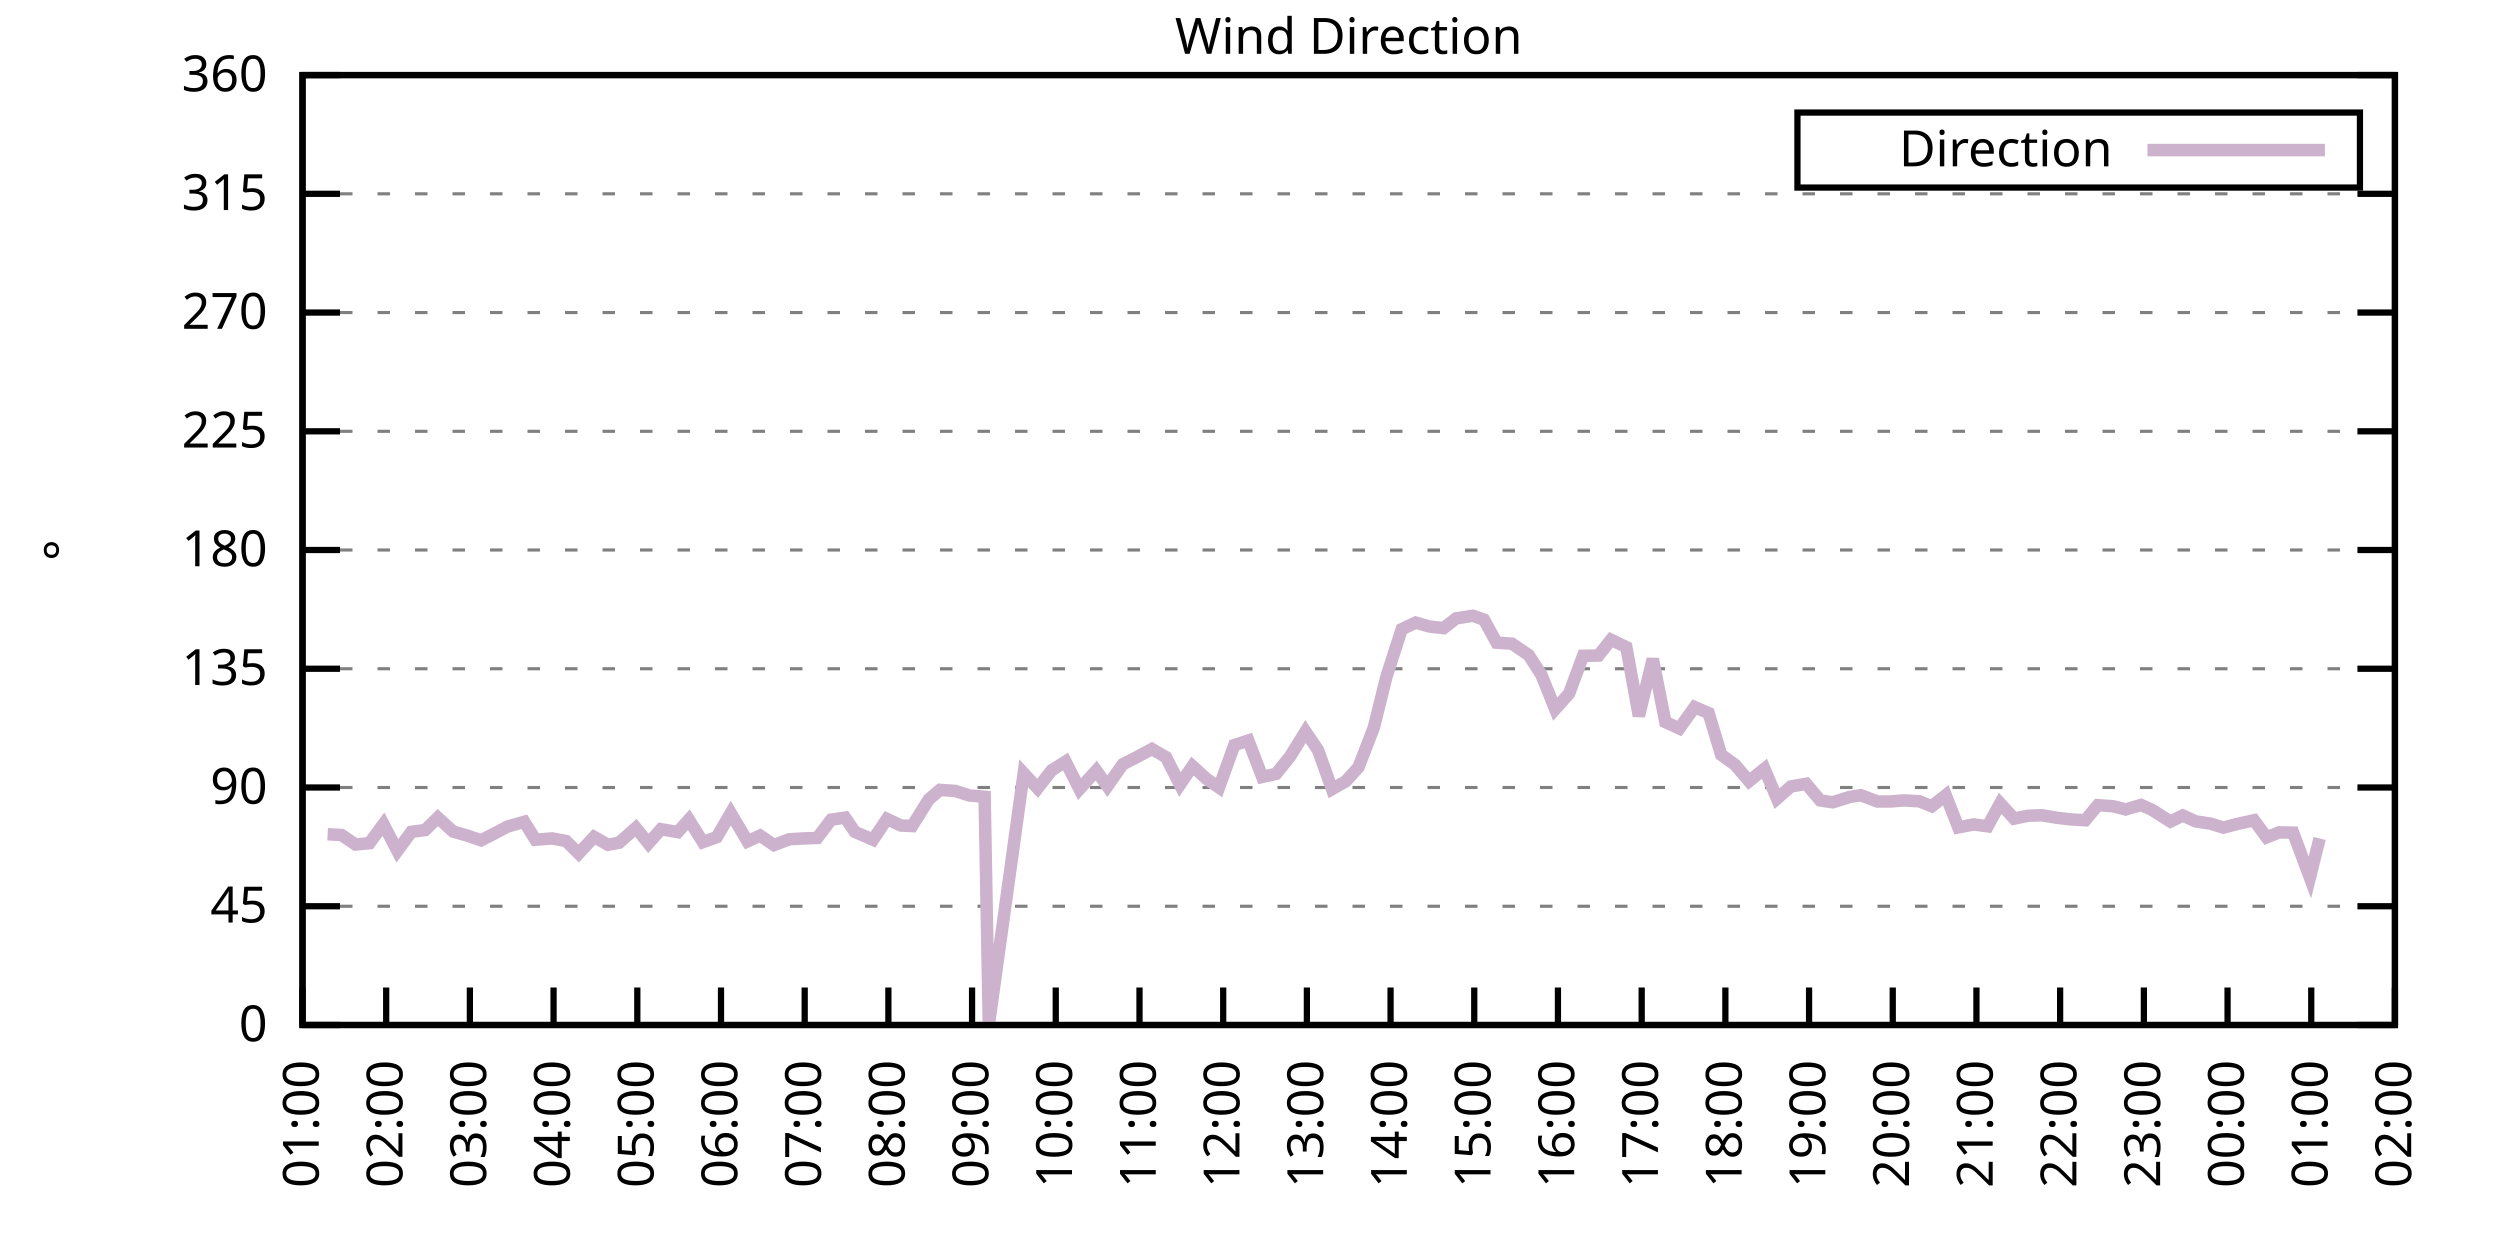
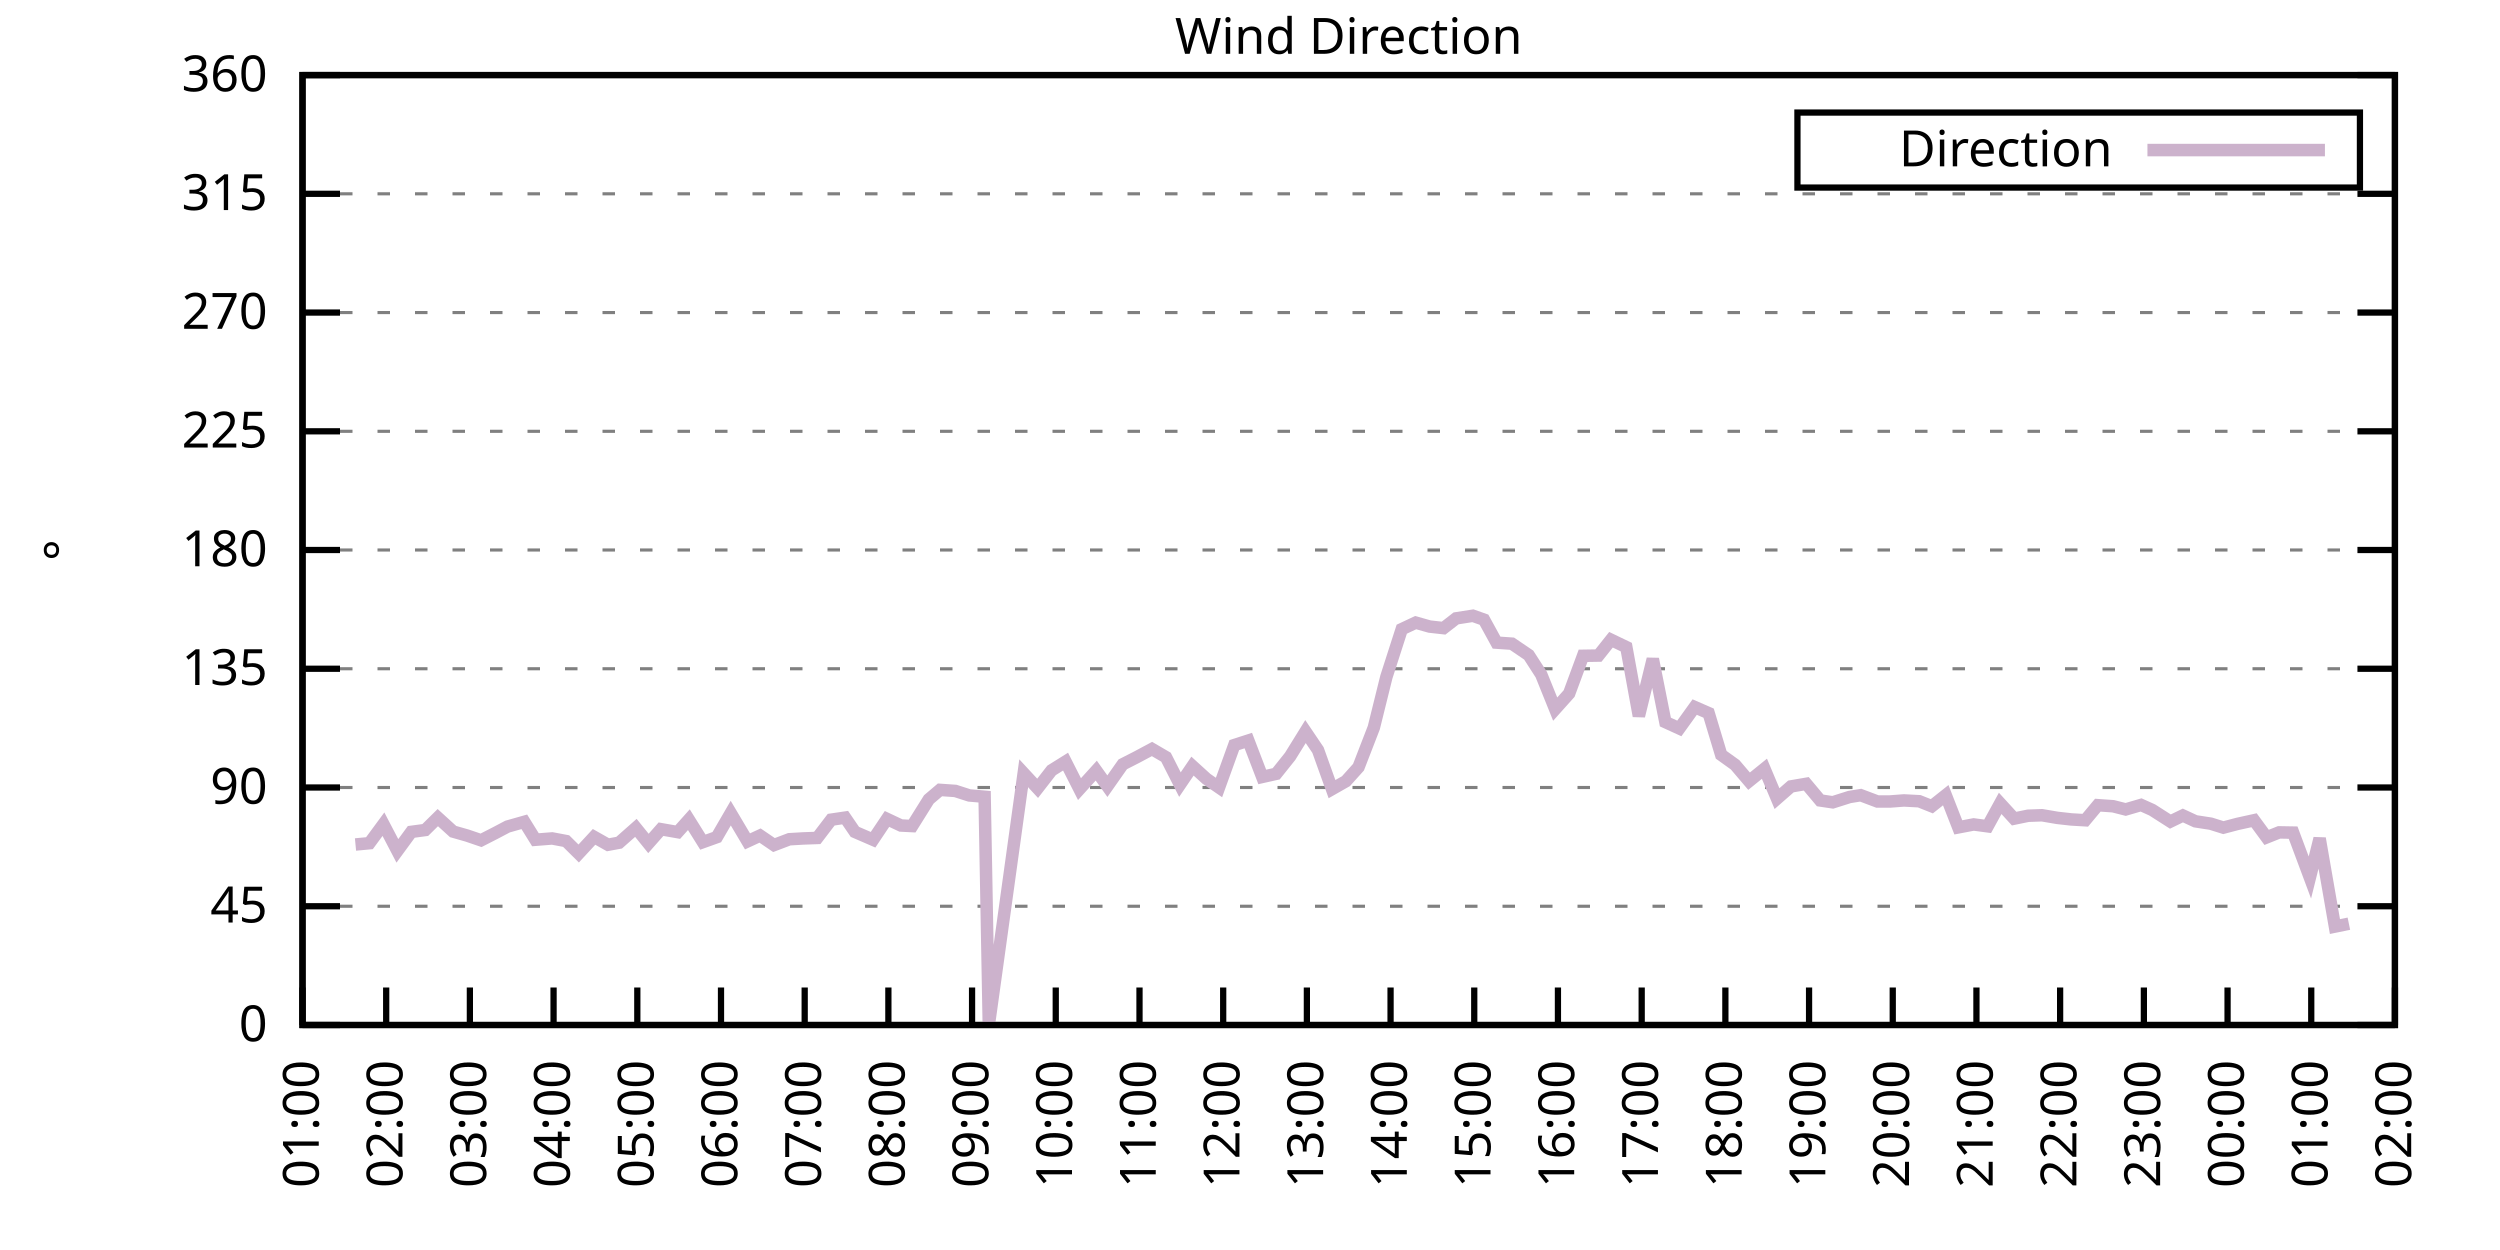
<svg xmlns="http://www.w3.org/2000/svg" xmlns:xlink="http://www.w3.org/1999/xlink" width="400" height="200" viewBox="0 0 400 200">
  <g id="gnuplot_canvas">
    <rect x="0" y="0" width="400" height="200" fill="none" />
    <defs>
      <circle id="gpDot" r="0.5" stroke-width="0.5" stroke="currentColor" />
      <path id="gpPt0" stroke-width="0.333" stroke="currentColor" d="M-1,0 h2 M0,-1 v2" />
      <path id="gpPt1" stroke-width="0.333" stroke="currentColor" d="M-1,-1 L1,1 M1,-1 L-1,1" />
      <path id="gpPt2" stroke-width="0.333" stroke="currentColor" d="M-1,0 L1,0 M0,-1 L0,1 M-1,-1 L1,1 M-1,1 L1,-1" />
      <rect id="gpPt3" stroke-width="0.333" stroke="currentColor" x="-1" y="-1" width="2" height="2" />
      <rect id="gpPt4" stroke-width="0.333" stroke="currentColor" fill="currentColor" x="-1" y="-1" width="2" height="2" />
      <circle id="gpPt5" stroke-width="0.333" stroke="currentColor" cx="0" cy="0" r="1" />
      <use xlink:href="#gpPt5" id="gpPt6" fill="currentColor" stroke="none" />
      <path id="gpPt7" stroke-width="0.333" stroke="currentColor" d="M0,-1.33 L-1.33,0.67 L1.33,0.67 z" />
      <use xlink:href="#gpPt7" id="gpPt8" fill="currentColor" stroke="none" />
      <use xlink:href="#gpPt7" id="gpPt9" stroke="currentColor" transform="rotate(180)" />
      <use xlink:href="#gpPt9" id="gpPt10" fill="currentColor" stroke="none" />
      <use xlink:href="#gpPt3" id="gpPt11" stroke="currentColor" transform="rotate(45)" />
      <use xlink:href="#gpPt11" id="gpPt12" fill="currentColor" stroke="none" />
      <path id="gpPt13" stroke-width="0.333" stroke="currentColor" d="M0,1.330 L1.265,0.411 L0.782,-1.067 L-0.782,-1.076 L-1.265,0.411 z" />
      <use xlink:href="#gpPt13" id="gpPt14" fill="currentColor" stroke="none" />
      <filter id="textbox" filterUnits="objectBoundingBox" x="0" y="0" height="1" width="1">
        <feFlood flood-color="white" flood-opacity="1" result="bgnd" />
        <feComposite in="SourceGraphic" in2="bgnd" operator="atop" />
      </filter>
      <filter id="greybox" filterUnits="objectBoundingBox" x="0" y="0" height="1" width="1">
        <feFlood flood-color="lightgrey" flood-opacity="1" result="grey" />
        <feComposite in="SourceGraphic" in2="grey" operator="atop" />
      </filter>
    </defs>
    <g fill="none" color="white" stroke="currentColor" stroke-width="1.00" stroke-linecap="butt" stroke-linejoin="miter">
</g>
    <g fill="none" color="black" stroke="currentColor" stroke-width="1.00" stroke-linecap="butt" stroke-linejoin="miter">
      <g stroke="none" shape-rendering="crispEdges">
        <polygon fill="rgb(255, 255, 255)" points="48.40,164.00 383.18,164.00 383.18,12.02 48.40,12.02 " />
      </g>
    </g>
    <g fill="none" color="black" stroke="currentColor" stroke-width="1.00" stroke-linecap="butt" stroke-linejoin="miter">
</g>
    <g fill="none" color="black" stroke="black" stroke-width="0.50" stroke-linecap="butt" stroke-linejoin="miter">
</g>
    <g fill="none" color="gray" stroke="currentColor" stroke-width="0.50" stroke-linecap="butt" stroke-linejoin="miter">
      <path stroke="gray" stroke-dasharray="2,4" class="gridline" d="M48.40,164.00 L383.19,164.00  " />
    </g>
    <g fill="none" color="gray" stroke="gray" stroke-width="1.00" stroke-linecap="butt" stroke-linejoin="miter">
</g>
    <g fill="none" color="black" stroke="currentColor" stroke-width="1.00" stroke-linecap="butt" stroke-linejoin="miter">
      <path stroke="black" d="M48.40,164.00 L54.40,164.00 M383.19,164.00 L377.19,164.00  " />
      <g transform="translate(42.80,166.60)" stroke="none" fill="black" font-family="Sans" font-size="8.00" text-anchor="end">
        <text>
          <tspan font-family="Sans"> 0</tspan>
        </text>
      </g>
    </g>
    <g fill="none" color="black" stroke="currentColor" stroke-width="1.00" stroke-linecap="butt" stroke-linejoin="miter">
</g>
    <g fill="none" color="black" stroke="black" stroke-width="0.50" stroke-linecap="butt" stroke-linejoin="miter">
</g>
    <g fill="none" color="gray" stroke="currentColor" stroke-width="0.50" stroke-linecap="butt" stroke-linejoin="miter">
      <path stroke="gray" stroke-dasharray="2,4" class="gridline" d="M48.40,145.00 L383.19,145.00  " />
    </g>
    <g fill="none" color="gray" stroke="gray" stroke-width="1.00" stroke-linecap="butt" stroke-linejoin="miter">
</g>
    <g fill="none" color="black" stroke="currentColor" stroke-width="1.00" stroke-linecap="butt" stroke-linejoin="miter">
      <path stroke="black" d="M48.40,145.00 L54.40,145.00 M383.19,145.00 L377.19,145.00  " />
      <g transform="translate(42.80,147.60)" stroke="none" fill="black" font-family="Sans" font-size="8.00" text-anchor="end">
        <text>
          <tspan font-family="Sans"> 45</tspan>
        </text>
      </g>
    </g>
    <g fill="none" color="black" stroke="currentColor" stroke-width="1.00" stroke-linecap="butt" stroke-linejoin="miter">
</g>
    <g fill="none" color="black" stroke="black" stroke-width="0.50" stroke-linecap="butt" stroke-linejoin="miter">
</g>
    <g fill="none" color="gray" stroke="currentColor" stroke-width="0.50" stroke-linecap="butt" stroke-linejoin="miter">
      <path stroke="gray" stroke-dasharray="2,4" class="gridline" d="M48.40,126.00 L383.19,126.00  " />
    </g>
    <g fill="none" color="gray" stroke="gray" stroke-width="1.00" stroke-linecap="butt" stroke-linejoin="miter">
</g>
    <g fill="none" color="black" stroke="currentColor" stroke-width="1.00" stroke-linecap="butt" stroke-linejoin="miter">
      <path stroke="black" d="M48.40,126.00 L54.40,126.00 M383.19,126.00 L377.19,126.00  " />
      <g transform="translate(42.80,128.60)" stroke="none" fill="black" font-family="Sans" font-size="8.00" text-anchor="end">
        <text>
          <tspan font-family="Sans"> 90</tspan>
        </text>
      </g>
    </g>
    <g fill="none" color="black" stroke="currentColor" stroke-width="1.00" stroke-linecap="butt" stroke-linejoin="miter">
</g>
    <g fill="none" color="black" stroke="black" stroke-width="0.50" stroke-linecap="butt" stroke-linejoin="miter">
</g>
    <g fill="none" color="gray" stroke="currentColor" stroke-width="0.50" stroke-linecap="butt" stroke-linejoin="miter">
      <path stroke="gray" stroke-dasharray="2,4" class="gridline" d="M48.40,107.00 L383.19,107.00  " />
    </g>
    <g fill="none" color="gray" stroke="gray" stroke-width="1.00" stroke-linecap="butt" stroke-linejoin="miter">
</g>
    <g fill="none" color="black" stroke="currentColor" stroke-width="1.00" stroke-linecap="butt" stroke-linejoin="miter">
      <path stroke="black" d="M48.40,107.00 L54.40,107.00 M383.19,107.00 L377.19,107.00  " />
      <g transform="translate(42.80,109.60)" stroke="none" fill="black" font-family="Sans" font-size="8.00" text-anchor="end">
        <text>
          <tspan font-family="Sans"> 135</tspan>
        </text>
      </g>
    </g>
    <g fill="none" color="black" stroke="currentColor" stroke-width="1.00" stroke-linecap="butt" stroke-linejoin="miter">
</g>
    <g fill="none" color="black" stroke="black" stroke-width="0.50" stroke-linecap="butt" stroke-linejoin="miter">
</g>
    <g fill="none" color="gray" stroke="currentColor" stroke-width="0.50" stroke-linecap="butt" stroke-linejoin="miter">
      <path stroke="gray" stroke-dasharray="2,4" class="gridline" d="M48.40,88.00 L383.19,88.00  " />
    </g>
    <g fill="none" color="gray" stroke="gray" stroke-width="1.00" stroke-linecap="butt" stroke-linejoin="miter">
</g>
    <g fill="none" color="black" stroke="currentColor" stroke-width="1.00" stroke-linecap="butt" stroke-linejoin="miter">
      <path stroke="black" d="M48.40,88.00 L54.40,88.00 M383.19,88.00 L377.19,88.00  " />
      <g transform="translate(42.80,90.60)" stroke="none" fill="black" font-family="Sans" font-size="8.00" text-anchor="end">
        <text>
          <tspan font-family="Sans"> 180</tspan>
        </text>
      </g>
    </g>
    <g fill="none" color="black" stroke="currentColor" stroke-width="1.00" stroke-linecap="butt" stroke-linejoin="miter">
</g>
    <g fill="none" color="black" stroke="black" stroke-width="0.50" stroke-linecap="butt" stroke-linejoin="miter">
</g>
    <g fill="none" color="gray" stroke="currentColor" stroke-width="0.50" stroke-linecap="butt" stroke-linejoin="miter">
      <path stroke="gray" stroke-dasharray="2,4" class="gridline" d="M48.40,69.01 L383.19,69.01  " />
    </g>
    <g fill="none" color="gray" stroke="gray" stroke-width="1.00" stroke-linecap="butt" stroke-linejoin="miter">
</g>
    <g fill="none" color="black" stroke="currentColor" stroke-width="1.00" stroke-linecap="butt" stroke-linejoin="miter">
      <path stroke="black" d="M48.40,69.01 L54.40,69.01 M383.19,69.01 L377.19,69.01  " />
      <g transform="translate(42.80,71.61)" stroke="none" fill="black" font-family="Sans" font-size="8.00" text-anchor="end">
        <text>
          <tspan font-family="Sans"> 225</tspan>
        </text>
      </g>
    </g>
    <g fill="none" color="black" stroke="currentColor" stroke-width="1.00" stroke-linecap="butt" stroke-linejoin="miter">
</g>
    <g fill="none" color="black" stroke="black" stroke-width="0.50" stroke-linecap="butt" stroke-linejoin="miter">
</g>
    <g fill="none" color="gray" stroke="currentColor" stroke-width="0.50" stroke-linecap="butt" stroke-linejoin="miter">
      <path stroke="gray" stroke-dasharray="2,4" class="gridline" d="M48.40,50.01 L383.19,50.01  " />
    </g>
    <g fill="none" color="gray" stroke="gray" stroke-width="1.00" stroke-linecap="butt" stroke-linejoin="miter">
</g>
    <g fill="none" color="black" stroke="currentColor" stroke-width="1.00" stroke-linecap="butt" stroke-linejoin="miter">
      <path stroke="black" d="M48.40,50.01 L54.40,50.01 M383.19,50.01 L377.19,50.01  " />
      <g transform="translate(42.80,52.61)" stroke="none" fill="black" font-family="Sans" font-size="8.00" text-anchor="end">
        <text>
          <tspan font-family="Sans"> 270</tspan>
        </text>
      </g>
    </g>
    <g fill="none" color="black" stroke="currentColor" stroke-width="1.00" stroke-linecap="butt" stroke-linejoin="miter">
</g>
    <g fill="none" color="black" stroke="black" stroke-width="0.50" stroke-linecap="butt" stroke-linejoin="miter">
</g>
    <g fill="none" color="gray" stroke="currentColor" stroke-width="0.50" stroke-linecap="butt" stroke-linejoin="miter">
      <path stroke="gray" stroke-dasharray="2,4" class="gridline" d="M48.40,31.01 L383.19,31.01  " />
    </g>
    <g fill="none" color="gray" stroke="gray" stroke-width="1.00" stroke-linecap="butt" stroke-linejoin="miter">
</g>
    <g fill="none" color="black" stroke="currentColor" stroke-width="1.00" stroke-linecap="butt" stroke-linejoin="miter">
      <path stroke="black" d="M48.40,31.01 L54.40,31.01 M383.19,31.01 L377.19,31.01  " />
      <g transform="translate(42.80,33.61)" stroke="none" fill="black" font-family="Sans" font-size="8.00" text-anchor="end">
        <text>
          <tspan font-family="Sans"> 315</tspan>
        </text>
      </g>
    </g>
    <g fill="none" color="black" stroke="currentColor" stroke-width="1.00" stroke-linecap="butt" stroke-linejoin="miter">
</g>
    <g fill="none" color="black" stroke="black" stroke-width="0.50" stroke-linecap="butt" stroke-linejoin="miter">
</g>
    <g fill="none" color="gray" stroke="currentColor" stroke-width="0.50" stroke-linecap="butt" stroke-linejoin="miter">
      <path stroke="gray" stroke-dasharray="2,4" class="gridline" d="M48.40,12.01 L383.19,12.01  " />
    </g>
    <g fill="none" color="gray" stroke="gray" stroke-width="1.00" stroke-linecap="butt" stroke-linejoin="miter">
</g>
    <g fill="none" color="black" stroke="currentColor" stroke-width="1.00" stroke-linecap="butt" stroke-linejoin="miter">
      <path stroke="black" d="M48.40,12.01 L54.40,12.01 M383.19,12.01 L377.19,12.01  " />
      <g transform="translate(42.80,14.61)" stroke="none" fill="black" font-family="Sans" font-size="8.00" text-anchor="end">
        <text>
          <tspan font-family="Sans"> 360</tspan>
        </text>
      </g>
    </g>
    <g fill="none" color="black" stroke="currentColor" stroke-width="1.00" stroke-linecap="butt" stroke-linejoin="miter">
      <path stroke="black" d="M48.40,164.00 L48.40,158.00  " />
      <g transform="translate(51.00,169.60) rotate(270.00)" stroke="none" fill="black" font-family="Sans" font-size="8.00" text-anchor="end">
        <text>
          <tspan font-family="Sans">01:00</tspan>
        </text>
      </g>
    </g>
    <g fill="none" color="black" stroke="currentColor" stroke-width="1.00" stroke-linecap="butt" stroke-linejoin="miter">
      <path stroke="black" d="M61.79,164.00 L61.79,158.00  " />
      <g transform="translate(64.39,169.60) rotate(270.00)" stroke="none" fill="black" font-family="Sans" font-size="8.00" text-anchor="end">
        <text>
          <tspan font-family="Sans">02:00</tspan>
        </text>
      </g>
    </g>
    <g fill="none" color="black" stroke="currentColor" stroke-width="1.00" stroke-linecap="butt" stroke-linejoin="miter">
      <path stroke="black" d="M75.18,164.00 L75.18,158.00  " />
      <g transform="translate(77.78,169.60) rotate(270.00)" stroke="none" fill="black" font-family="Sans" font-size="8.00" text-anchor="end">
        <text>
          <tspan font-family="Sans">03:00</tspan>
        </text>
      </g>
    </g>
    <g fill="none" color="black" stroke="currentColor" stroke-width="1.00" stroke-linecap="butt" stroke-linejoin="miter">
      <path stroke="black" d="M88.57,164.00 L88.57,158.00  " />
      <g transform="translate(91.17,169.60) rotate(270.00)" stroke="none" fill="black" font-family="Sans" font-size="8.00" text-anchor="end">
        <text>
          <tspan font-family="Sans">04:00</tspan>
        </text>
      </g>
    </g>
    <g fill="none" color="black" stroke="currentColor" stroke-width="1.00" stroke-linecap="butt" stroke-linejoin="miter">
      <path stroke="black" d="M101.97,164.00 L101.97,158.00  " />
      <g transform="translate(104.57,169.60) rotate(270.00)" stroke="none" fill="black" font-family="Sans" font-size="8.00" text-anchor="end">
        <text>
          <tspan font-family="Sans">05:00</tspan>
        </text>
      </g>
    </g>
    <g fill="none" color="black" stroke="currentColor" stroke-width="1.00" stroke-linecap="butt" stroke-linejoin="miter">
      <path stroke="black" d="M115.36,164.00 L115.36,158.00  " />
      <g transform="translate(117.96,169.60) rotate(270.00)" stroke="none" fill="black" font-family="Sans" font-size="8.00" text-anchor="end">
        <text>
          <tspan font-family="Sans">06:00</tspan>
        </text>
      </g>
    </g>
    <g fill="none" color="black" stroke="currentColor" stroke-width="1.00" stroke-linecap="butt" stroke-linejoin="miter">
      <path stroke="black" d="M128.75,164.00 L128.75,158.00  " />
      <g transform="translate(131.35,169.60) rotate(270.00)" stroke="none" fill="black" font-family="Sans" font-size="8.00" text-anchor="end">
        <text>
          <tspan font-family="Sans">07:00</tspan>
        </text>
      </g>
    </g>
    <g fill="none" color="black" stroke="currentColor" stroke-width="1.00" stroke-linecap="butt" stroke-linejoin="miter">
      <path stroke="black" d="M142.14,164.00 L142.14,158.00  " />
      <g transform="translate(144.74,169.60) rotate(270.00)" stroke="none" fill="black" font-family="Sans" font-size="8.00" text-anchor="end">
        <text>
          <tspan font-family="Sans">08:00</tspan>
        </text>
      </g>
    </g>
    <g fill="none" color="black" stroke="currentColor" stroke-width="1.00" stroke-linecap="butt" stroke-linejoin="miter">
      <path stroke="black" d="M155.53,164.00 L155.53,158.00  " />
      <g transform="translate(158.13,169.60) rotate(270.00)" stroke="none" fill="black" font-family="Sans" font-size="8.00" text-anchor="end">
        <text>
          <tspan font-family="Sans">09:00</tspan>
        </text>
      </g>
    </g>
    <g fill="none" color="black" stroke="currentColor" stroke-width="1.00" stroke-linecap="butt" stroke-linejoin="miter">
      <path stroke="black" d="M168.92,164.00 L168.92,158.00  " />
      <g transform="translate(171.52,169.60) rotate(270.00)" stroke="none" fill="black" font-family="Sans" font-size="8.00" text-anchor="end">
        <text>
          <tspan font-family="Sans">10:00</tspan>
        </text>
      </g>
    </g>
    <g fill="none" color="black" stroke="currentColor" stroke-width="1.00" stroke-linecap="butt" stroke-linejoin="miter">
      <path stroke="black" d="M182.32,164.00 L182.32,158.00  " />
      <g transform="translate(184.92,169.60) rotate(270.00)" stroke="none" fill="black" font-family="Sans" font-size="8.00" text-anchor="end">
        <text>
          <tspan font-family="Sans">11:00</tspan>
        </text>
      </g>
    </g>
    <g fill="none" color="black" stroke="currentColor" stroke-width="1.00" stroke-linecap="butt" stroke-linejoin="miter">
      <path stroke="black" d="M195.71,164.00 L195.71,158.00  " />
      <g transform="translate(198.31,169.60) rotate(270.00)" stroke="none" fill="black" font-family="Sans" font-size="8.00" text-anchor="end">
        <text>
          <tspan font-family="Sans">12:00</tspan>
        </text>
      </g>
    </g>
    <g fill="none" color="black" stroke="currentColor" stroke-width="1.00" stroke-linecap="butt" stroke-linejoin="miter">
      <path stroke="black" d="M209.10,164.00 L209.10,158.00  " />
      <g transform="translate(211.70,169.60) rotate(270.00)" stroke="none" fill="black" font-family="Sans" font-size="8.00" text-anchor="end">
        <text>
          <tspan font-family="Sans">13:00</tspan>
        </text>
      </g>
    </g>
    <g fill="none" color="black" stroke="currentColor" stroke-width="1.00" stroke-linecap="butt" stroke-linejoin="miter">
      <path stroke="black" d="M222.49,164.00 L222.49,158.00  " />
      <g transform="translate(225.09,169.60) rotate(270.00)" stroke="none" fill="black" font-family="Sans" font-size="8.00" text-anchor="end">
        <text>
          <tspan font-family="Sans">14:00</tspan>
        </text>
      </g>
    </g>
    <g fill="none" color="black" stroke="currentColor" stroke-width="1.00" stroke-linecap="butt" stroke-linejoin="miter">
      <path stroke="black" d="M235.88,164.00 L235.88,158.00  " />
      <g transform="translate(238.48,169.60) rotate(270.00)" stroke="none" fill="black" font-family="Sans" font-size="8.00" text-anchor="end">
        <text>
          <tspan font-family="Sans">15:00</tspan>
        </text>
      </g>
    </g>
    <g fill="none" color="black" stroke="currentColor" stroke-width="1.00" stroke-linecap="butt" stroke-linejoin="miter">
      <path stroke="black" d="M249.27,164.00 L249.27,158.00  " />
      <g transform="translate(251.87,169.60) rotate(270.00)" stroke="none" fill="black" font-family="Sans" font-size="8.00" text-anchor="end">
        <text>
          <tspan font-family="Sans">16:00</tspan>
        </text>
      </g>
    </g>
    <g fill="none" color="black" stroke="currentColor" stroke-width="1.00" stroke-linecap="butt" stroke-linejoin="miter">
      <path stroke="black" d="M262.67,164.00 L262.67,158.00  " />
      <g transform="translate(265.27,169.60) rotate(270.00)" stroke="none" fill="black" font-family="Sans" font-size="8.00" text-anchor="end">
        <text>
          <tspan font-family="Sans">17:00</tspan>
        </text>
      </g>
    </g>
    <g fill="none" color="black" stroke="currentColor" stroke-width="1.00" stroke-linecap="butt" stroke-linejoin="miter">
      <path stroke="black" d="M276.06,164.00 L276.06,158.00  " />
      <g transform="translate(278.66,169.60) rotate(270.00)" stroke="none" fill="black" font-family="Sans" font-size="8.00" text-anchor="end">
        <text>
          <tspan font-family="Sans">18:00</tspan>
        </text>
      </g>
    </g>
    <g fill="none" color="black" stroke="currentColor" stroke-width="1.00" stroke-linecap="butt" stroke-linejoin="miter">
      <path stroke="black" d="M289.45,164.00 L289.45,158.00  " />
      <g transform="translate(292.05,169.60) rotate(270.00)" stroke="none" fill="black" font-family="Sans" font-size="8.00" text-anchor="end">
        <text>
          <tspan font-family="Sans">19:00</tspan>
        </text>
      </g>
    </g>
    <g fill="none" color="black" stroke="currentColor" stroke-width="1.00" stroke-linecap="butt" stroke-linejoin="miter">
      <path stroke="black" d="M302.84,164.00 L302.84,158.00  " />
      <g transform="translate(305.44,169.60) rotate(270.00)" stroke="none" fill="black" font-family="Sans" font-size="8.00" text-anchor="end">
        <text>
          <tspan font-family="Sans">20:00</tspan>
        </text>
      </g>
    </g>
    <g fill="none" color="black" stroke="currentColor" stroke-width="1.00" stroke-linecap="butt" stroke-linejoin="miter">
      <path stroke="black" d="M316.23,164.00 L316.23,158.00  " />
      <g transform="translate(318.83,169.60) rotate(270.00)" stroke="none" fill="black" font-family="Sans" font-size="8.00" text-anchor="end">
        <text>
          <tspan font-family="Sans">21:00</tspan>
        </text>
      </g>
    </g>
    <g fill="none" color="black" stroke="currentColor" stroke-width="1.00" stroke-linecap="butt" stroke-linejoin="miter">
      <path stroke="black" d="M329.62,164.00 L329.62,158.00  " />
      <g transform="translate(332.22,169.60) rotate(270.00)" stroke="none" fill="black" font-family="Sans" font-size="8.00" text-anchor="end">
        <text>
          <tspan font-family="Sans">22:00</tspan>
        </text>
      </g>
    </g>
    <g fill="none" color="black" stroke="currentColor" stroke-width="1.00" stroke-linecap="butt" stroke-linejoin="miter">
      <path stroke="black" d="M343.02,164.00 L343.02,158.00  " />
      <g transform="translate(345.62,169.60) rotate(270.00)" stroke="none" fill="black" font-family="Sans" font-size="8.00" text-anchor="end">
        <text>
          <tspan font-family="Sans">23:00</tspan>
        </text>
      </g>
    </g>
    <g fill="none" color="black" stroke="currentColor" stroke-width="1.00" stroke-linecap="butt" stroke-linejoin="miter">
      <path stroke="black" d="M356.41,164.00 L356.41,158.00  " />
      <g transform="translate(359.01,169.60) rotate(270.00)" stroke="none" fill="black" font-family="Sans" font-size="8.00" text-anchor="end">
        <text>
          <tspan font-family="Sans">00:00</tspan>
        </text>
      </g>
    </g>
    <g fill="none" color="black" stroke="currentColor" stroke-width="1.00" stroke-linecap="butt" stroke-linejoin="miter">
      <path stroke="black" d="M369.80,164.00 L369.80,158.00  " />
      <g transform="translate(372.40,169.60) rotate(270.00)" stroke="none" fill="black" font-family="Sans" font-size="8.00" text-anchor="end">
        <text>
          <tspan font-family="Sans">01:00</tspan>
        </text>
      </g>
    </g>
    <g fill="none" color="black" stroke="currentColor" stroke-width="1.00" stroke-linecap="butt" stroke-linejoin="miter">
      <path stroke="black" d="M383.19,164.00 L383.19,158.00  " />
      <g transform="translate(385.79,169.60) rotate(270.00)" stroke="none" fill="black" font-family="Sans" font-size="8.00" text-anchor="end">
        <text>
          <tspan font-family="Sans">02:00</tspan>
        </text>
      </g>
    </g>
    <g fill="none" color="black" stroke="currentColor" stroke-width="1.00" stroke-linecap="butt" stroke-linejoin="miter">
</g>
    <g fill="none" color="black" stroke="currentColor" stroke-width="1.00" stroke-linecap="butt" stroke-linejoin="miter">
      <path stroke="black" d="M48.40,12.01 L48.40,164.00 L383.19,164.00 L383.19,12.01 L48.40,12.01 Z  " />
    </g>
    <g fill="none" color="black" stroke="currentColor" stroke-width="1.00" stroke-linecap="butt" stroke-linejoin="miter">
</g>
    <g fill="none" color="black" stroke="currentColor" stroke-width="1.00" stroke-linecap="butt" stroke-linejoin="miter">
      <path stroke="black" d="M287.59,30.01 L287.59,18.01 L377.59,18.01 L377.59,30.01 L287.59,30.01 Z  " />
    </g>
    <g id="Wind_direction_plot_1">
      <g fill="none" color="white" stroke="black" stroke-width="2.00" stroke-linecap="butt" stroke-linejoin="miter">
</g>
      <g fill="none" color="black" stroke="currentColor" stroke-width="2.00" stroke-linecap="butt" stroke-linejoin="miter">
        <g transform="translate(337.99,26.61)" stroke="none" fill="black" font-family="Sans" font-size="8.00" text-anchor="end">
          <text>
            <tspan font-family="Sans">Direction</tspan>
          </text>
        </g>
      </g>
      <g fill="none" color="black" stroke="currentColor" stroke-width="2.00" stroke-linecap="butt" stroke-linejoin="miter">
-         <path stroke="rgb(204, 178, 204)" d="M343.59,24.01 L371.99,24.01 M52.42,133.48 L54.65,133.60 L56.88,135.12 L59.11,134.91 L61.35,131.87 L63.58,136.14   L65.81,133.10 L68.04,132.80 L70.05,130.82 L72.50,133.05 L74.74,133.69 L76.97,134.45 L79.20,133.31 L81.21,132.25   L83.89,131.49 L85.67,134.36 L88.35,134.15 L90.58,134.57 L92.59,136.56 L95.05,133.90 L97.28,135.16 L99.06,134.83   L101.74,132.46 L103.75,134.95 L105.76,132.67 L108.44,133.14 L110.22,131.15 L112.46,134.74 L114.69,133.94 L116.92,130.10   L119.60,134.62 L121.61,133.69 L123.84,135.21 L126.29,134.28 L128.53,134.15 L130.76,134.07 L132.99,131.15 L135.22,130.82   L136.78,133.10 L139.69,134.36 L141.92,131.03 L144.15,132.08 L145.94,132.17 L148.61,127.90 L150.40,126.38 L152.85,126.55   L155.09,127.27 L157.54,127.48 L158.21,164.00 L163.79,123.72 L166.02,126.13 L168.25,123.26 L170.49,121.86 L172.72,126.26   L175.40,123.30 L177.18,125.79 L179.64,122.29 L181.87,121.15 L184.32,119.84 L186.56,121.15 L188.79,125.54 L190.80,122.58   L193.03,124.61 L195.04,126.00 L197.49,119.21 L199.73,118.49 L201.96,124.31 L204.19,123.81 L206.42,121.02 L208.88,117.05   L210.88,120.01 L213.12,126.26 L215.35,124.99 L217.36,122.75 L219.81,116.42 L221.82,108.31 L224.28,100.67 L226.51,99.62   L228.74,100.25 L230.97,100.50 L232.98,98.94 L235.66,98.52 L237.44,99.15 L239.45,102.82 L241.91,102.99 L244.59,104.81   L246.60,107.93 L248.83,113.46 L251.06,110.97 L253.29,104.93 L255.75,104.89 L257.76,102.36 L260.21,103.54 L262.22,114.56   L264.45,105.44 L266.46,115.53 L268.69,116.55 L271.15,113.13 L273.38,114.10 L275.39,120.77 L277.62,122.37 L279.85,124.99   L282.31,123.00 L284.32,127.78 L286.55,125.83 L289.00,125.41 L291.23,128.07 L293.24,128.37 L295.92,127.52 L297.71,127.23   L300.39,128.24 L302.39,128.24 L304.63,128.07 L307.08,128.20 L309.09,129.00 L311.32,127.23 L313.33,132.38 L315.79,131.91   L318.02,132.21 L320.03,128.54 L322.26,130.98 L324.49,130.52 L326.72,130.44 L329.18,130.86 L331.41,131.11 L333.64,131.24   L335.65,128.83 L338.10,129.00 L340.11,129.51 L342.57,128.79 L344.35,129.59 L347.26,131.45 L349.26,130.48 L351.27,131.41   L353.73,131.79 L355.74,132.42 L357.97,131.83 L360.65,131.24 L362.66,133.98 L364.66,133.18 L366.90,133.22 L369.58,140.40   L371.14,134.15  " />
+         <path stroke="rgb(204, 178, 204)" d="M343.59,24.01 L371.99,24.01 M56.88,135.12 L59.11,134.91 L61.35,131.87 L63.58,136.14 L65.81,133.10 L68.04,132.80   L70.05,130.82 L72.50,133.05 L74.74,133.69 L76.97,134.45 L79.20,133.31 L81.21,132.25 L83.89,131.49 L85.67,134.36   L88.35,134.15 L90.58,134.57 L92.59,136.56 L95.05,133.90 L97.28,135.16 L99.06,134.83 L101.74,132.46 L103.75,134.95   L105.76,132.67 L108.44,133.14 L110.22,131.15 L112.46,134.74 L114.69,133.94 L116.92,130.10 L119.60,134.62 L121.61,133.69   L123.84,135.21 L126.29,134.28 L128.53,134.15 L130.76,134.07 L132.99,131.15 L135.22,130.82 L136.78,133.10 L139.69,134.36   L141.92,131.03 L144.15,132.08 L145.94,132.17 L148.61,127.90 L150.40,126.38 L152.85,126.55 L155.09,127.27 L157.54,127.48   L158.21,164.00 L163.79,123.72 L166.02,126.13 L168.25,123.26 L170.49,121.86 L172.72,126.26 L175.40,123.30 L177.18,125.79   L179.64,122.29 L181.87,121.15 L184.32,119.84 L186.56,121.15 L188.79,125.54 L190.80,122.58 L193.03,124.61 L195.04,126.00   L197.49,119.21 L199.73,118.49 L201.96,124.31 L204.19,123.81 L206.42,121.02 L208.88,117.05 L210.88,120.01 L213.12,126.26   L215.35,124.99 L217.36,122.75 L219.81,116.42 L221.82,108.31 L224.28,100.67 L226.51,99.62 L228.74,100.25 L230.97,100.50   L232.98,98.94 L235.66,98.52 L237.44,99.15 L239.45,102.82 L241.91,102.99 L244.59,104.81 L246.60,107.93 L248.83,113.46   L251.06,110.97 L253.29,104.93 L255.75,104.89 L257.76,102.36 L260.21,103.54 L262.22,114.56 L264.45,105.44 L266.46,115.53   L268.69,116.55 L271.15,113.13 L273.38,114.10 L275.39,120.77 L277.62,122.37 L279.85,124.99 L282.31,123.00 L284.32,127.78   L286.55,125.83 L289.00,125.41 L291.23,128.07 L293.24,128.37 L295.92,127.52 L297.71,127.23 L300.39,128.24 L302.39,128.24   L304.63,128.07 L307.08,128.20 L309.09,129.00 L311.32,127.23 L313.33,132.38 L315.79,131.91 L318.02,132.21 L320.03,128.54   L322.26,130.98 L324.49,130.52 L326.72,130.44 L329.18,130.86 L331.41,131.11 L333.64,131.24 L335.65,128.83 L338.10,129.00   L340.11,129.51 L342.57,128.79 L344.35,129.59 L347.26,131.45 L349.26,130.48 L351.27,131.41 L353.73,131.79 L355.74,132.42   L357.97,131.83 L360.65,131.24 L362.66,133.98 L364.66,133.18 L366.90,133.22 L369.58,140.40 L371.14,134.15 L373.59,148.25   L375.82,147.79  " />
      </g>
    </g>
    <g fill="none" color="black" stroke="currentColor" stroke-width="2.00" stroke-linecap="butt" stroke-linejoin="miter">
</g>
    <g fill="none" color="black" stroke="black" stroke-width="1.00" stroke-linecap="butt" stroke-linejoin="miter">
</g>
    <g fill="none" color="black" stroke="currentColor" stroke-width="1.00" stroke-linecap="butt" stroke-linejoin="miter">
      <path stroke="black" d="M48.40,12.01 L48.40,164.00 L383.19,164.00 L383.19,12.01 L48.40,12.01 Z  " />
      <g transform="translate(12.80,88.01) rotate(270.00)" stroke="none" fill="black" font-family="Sans" font-size="8.00" text-anchor="middle">
        <text>
          <tspan font-family="Sans">°</tspan>
        </text>
      </g>
    </g>
    <g fill="none" color="black" stroke="currentColor" stroke-width="1.00" stroke-linecap="butt" stroke-linejoin="miter">
</g>
    <g fill="none" color="black" stroke="currentColor" stroke-width="1.00" stroke-linecap="butt" stroke-linejoin="miter">
      <g transform="translate(215.79,8.61)" stroke="none" fill="black" font-family="Sans" font-size="8.00" text-anchor="middle">
        <text>
          <tspan font-family="Sans">Wind Direction</tspan>
        </text>
      </g>
    </g>
    <g fill="none" color="black" stroke="currentColor" stroke-width="1.00" stroke-linecap="butt" stroke-linejoin="miter">
</g>
  </g>
</svg>
